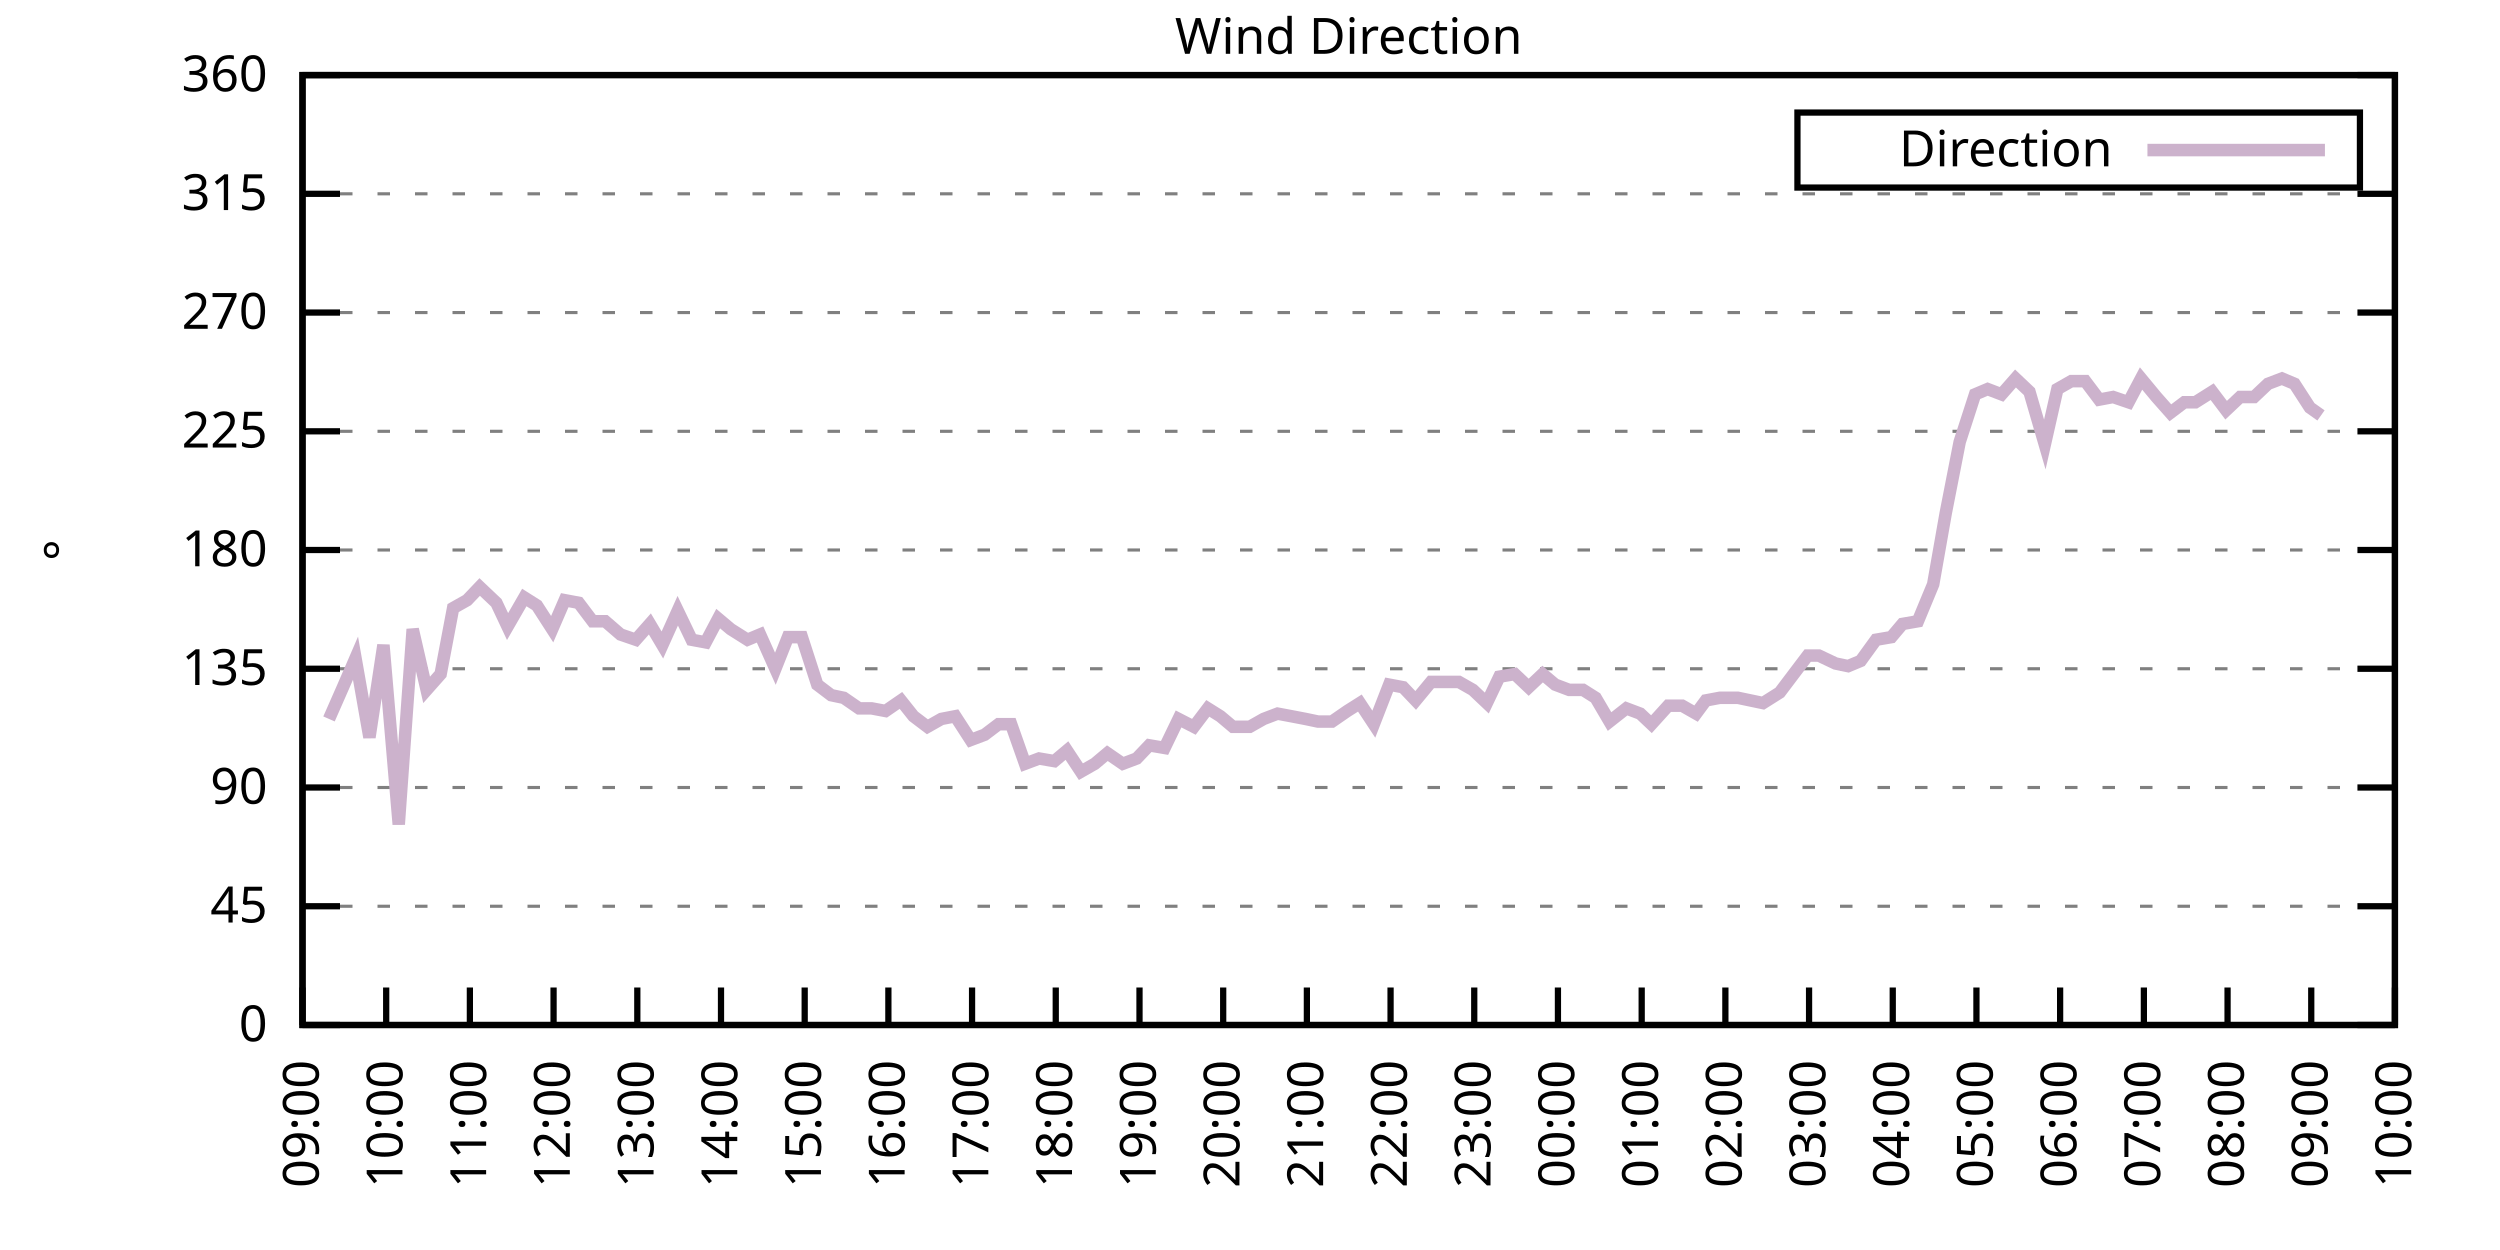
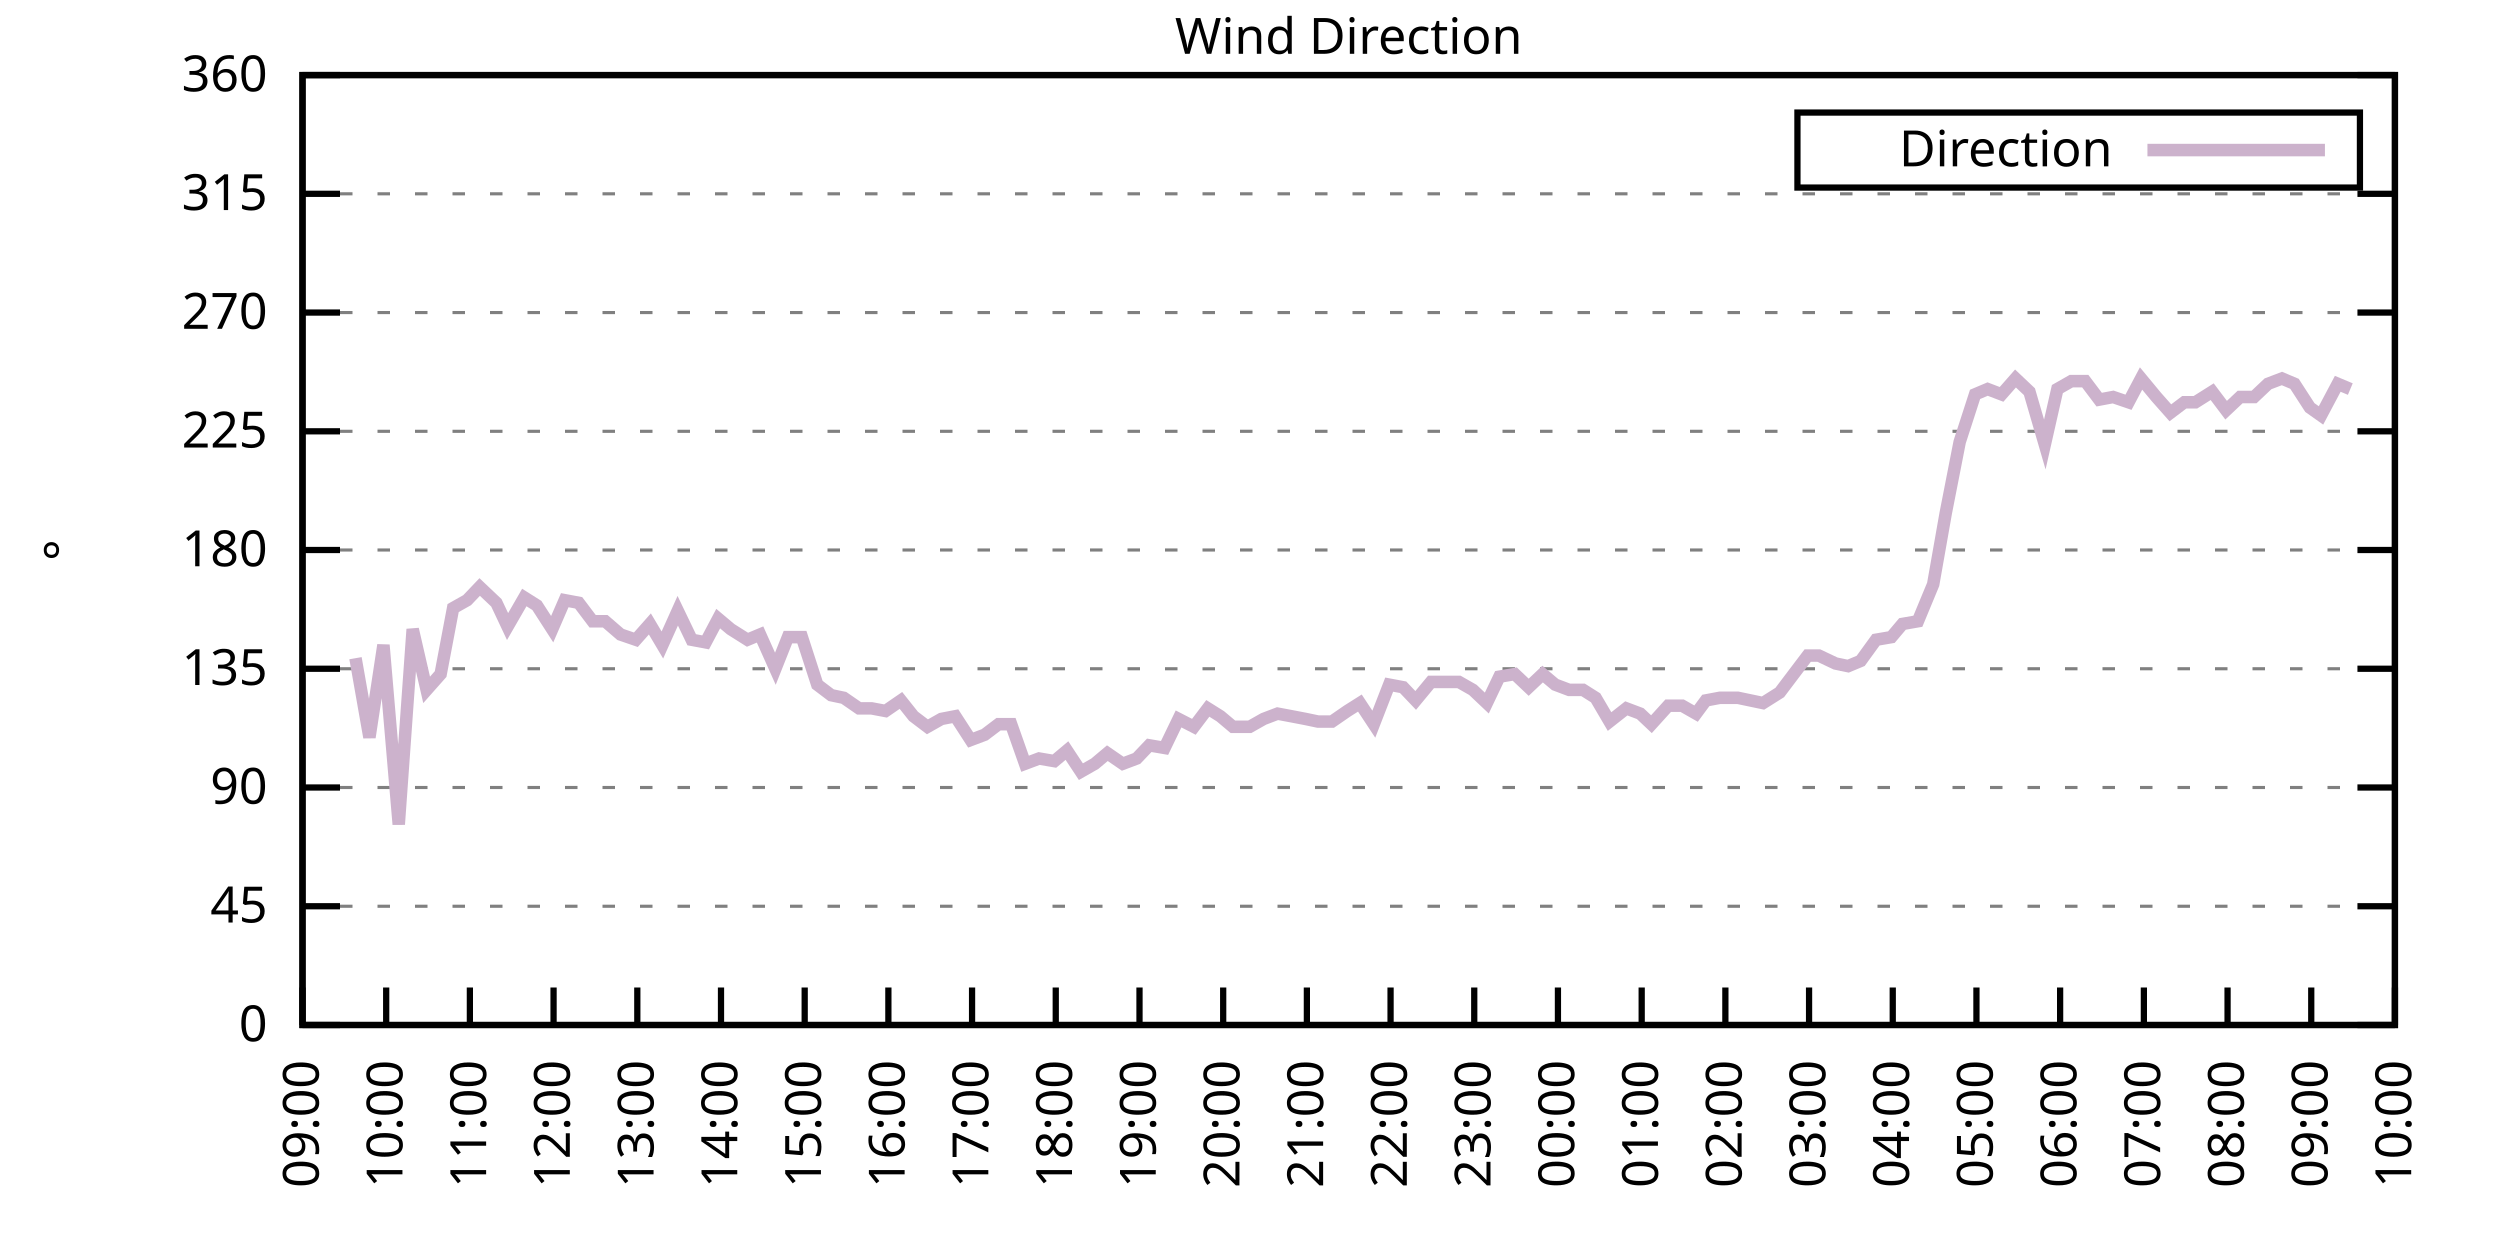
<svg xmlns="http://www.w3.org/2000/svg" xmlns:xlink="http://www.w3.org/1999/xlink" width="400" height="200" viewBox="0 0 400 200">
  <g id="gnuplot_canvas">
    <rect x="0" y="0" width="400" height="200" fill="none" />
    <defs>
      <circle id="gpDot" r="0.5" stroke-width="0.5" stroke="currentColor" />
      <path id="gpPt0" stroke-width="0.333" stroke="currentColor" d="M-1,0 h2 M0,-1 v2" />
      <path id="gpPt1" stroke-width="0.333" stroke="currentColor" d="M-1,-1 L1,1 M1,-1 L-1,1" />
      <path id="gpPt2" stroke-width="0.333" stroke="currentColor" d="M-1,0 L1,0 M0,-1 L0,1 M-1,-1 L1,1 M-1,1 L1,-1" />
      <rect id="gpPt3" stroke-width="0.333" stroke="currentColor" x="-1" y="-1" width="2" height="2" />
      <rect id="gpPt4" stroke-width="0.333" stroke="currentColor" fill="currentColor" x="-1" y="-1" width="2" height="2" />
      <circle id="gpPt5" stroke-width="0.333" stroke="currentColor" cx="0" cy="0" r="1" />
      <use xlink:href="#gpPt5" id="gpPt6" fill="currentColor" stroke="none" />
      <path id="gpPt7" stroke-width="0.333" stroke="currentColor" d="M0,-1.33 L-1.33,0.67 L1.33,0.67 z" />
      <use xlink:href="#gpPt7" id="gpPt8" fill="currentColor" stroke="none" />
      <use xlink:href="#gpPt7" id="gpPt9" stroke="currentColor" transform="rotate(180)" />
      <use xlink:href="#gpPt9" id="gpPt10" fill="currentColor" stroke="none" />
      <use xlink:href="#gpPt3" id="gpPt11" stroke="currentColor" transform="rotate(45)" />
      <use xlink:href="#gpPt11" id="gpPt12" fill="currentColor" stroke="none" />
      <path id="gpPt13" stroke-width="0.333" stroke="currentColor" d="M0,1.330 L1.265,0.411 L0.782,-1.067 L-0.782,-1.076 L-1.265,0.411 z" />
      <use xlink:href="#gpPt13" id="gpPt14" fill="currentColor" stroke="none" />
      <filter id="textbox" filterUnits="objectBoundingBox" x="0" y="0" height="1" width="1">
        <feFlood flood-color="white" flood-opacity="1" result="bgnd" />
        <feComposite in="SourceGraphic" in2="bgnd" operator="atop" />
      </filter>
      <filter id="greybox" filterUnits="objectBoundingBox" x="0" y="0" height="1" width="1">
        <feFlood flood-color="lightgrey" flood-opacity="1" result="grey" />
        <feComposite in="SourceGraphic" in2="grey" operator="atop" />
      </filter>
    </defs>
    <g fill="none" color="white" stroke="currentColor" stroke-width="1.00" stroke-linecap="butt" stroke-linejoin="miter">
</g>
    <g fill="none" color="black" stroke="currentColor" stroke-width="1.00" stroke-linecap="butt" stroke-linejoin="miter">
      <g stroke="none" shape-rendering="crispEdges">
        <polygon fill="rgb(255, 255, 255)" points="48.40,164.00 383.18,164.00 383.18,12.02 48.40,12.02 " />
      </g>
    </g>
    <g fill="none" color="black" stroke="currentColor" stroke-width="1.00" stroke-linecap="butt" stroke-linejoin="miter">
</g>
    <g fill="none" color="black" stroke="black" stroke-width="0.50" stroke-linecap="butt" stroke-linejoin="miter">
</g>
    <g fill="none" color="gray" stroke="currentColor" stroke-width="0.50" stroke-linecap="butt" stroke-linejoin="miter">
      <path stroke="gray" stroke-dasharray="2,4" class="gridline" d="M48.40,164.00 L383.19,164.00  " />
    </g>
    <g fill="none" color="gray" stroke="gray" stroke-width="1.00" stroke-linecap="butt" stroke-linejoin="miter">
</g>
    <g fill="none" color="black" stroke="currentColor" stroke-width="1.00" stroke-linecap="butt" stroke-linejoin="miter">
      <path stroke="black" d="M48.40,164.00 L54.40,164.00 M383.19,164.00 L377.19,164.00  " />
      <g transform="translate(42.80,166.60)" stroke="none" fill="black" font-family="Sans" font-size="8.00" text-anchor="end">
        <text>
          <tspan font-family="Sans"> 0</tspan>
        </text>
      </g>
    </g>
    <g fill="none" color="black" stroke="currentColor" stroke-width="1.00" stroke-linecap="butt" stroke-linejoin="miter">
</g>
    <g fill="none" color="black" stroke="black" stroke-width="0.50" stroke-linecap="butt" stroke-linejoin="miter">
</g>
    <g fill="none" color="gray" stroke="currentColor" stroke-width="0.50" stroke-linecap="butt" stroke-linejoin="miter">
      <path stroke="gray" stroke-dasharray="2,4" class="gridline" d="M48.40,145.00 L383.19,145.00  " />
    </g>
    <g fill="none" color="gray" stroke="gray" stroke-width="1.00" stroke-linecap="butt" stroke-linejoin="miter">
</g>
    <g fill="none" color="black" stroke="currentColor" stroke-width="1.00" stroke-linecap="butt" stroke-linejoin="miter">
      <path stroke="black" d="M48.40,145.00 L54.40,145.00 M383.19,145.00 L377.19,145.00  " />
      <g transform="translate(42.80,147.60)" stroke="none" fill="black" font-family="Sans" font-size="8.00" text-anchor="end">
        <text>
          <tspan font-family="Sans"> 45</tspan>
        </text>
      </g>
    </g>
    <g fill="none" color="black" stroke="currentColor" stroke-width="1.00" stroke-linecap="butt" stroke-linejoin="miter">
</g>
    <g fill="none" color="black" stroke="black" stroke-width="0.50" stroke-linecap="butt" stroke-linejoin="miter">
</g>
    <g fill="none" color="gray" stroke="currentColor" stroke-width="0.50" stroke-linecap="butt" stroke-linejoin="miter">
      <path stroke="gray" stroke-dasharray="2,4" class="gridline" d="M48.40,126.00 L383.19,126.00  " />
    </g>
    <g fill="none" color="gray" stroke="gray" stroke-width="1.00" stroke-linecap="butt" stroke-linejoin="miter">
</g>
    <g fill="none" color="black" stroke="currentColor" stroke-width="1.00" stroke-linecap="butt" stroke-linejoin="miter">
      <path stroke="black" d="M48.40,126.00 L54.40,126.00 M383.19,126.00 L377.19,126.00  " />
      <g transform="translate(42.80,128.60)" stroke="none" fill="black" font-family="Sans" font-size="8.00" text-anchor="end">
        <text>
          <tspan font-family="Sans"> 90</tspan>
        </text>
      </g>
    </g>
    <g fill="none" color="black" stroke="currentColor" stroke-width="1.00" stroke-linecap="butt" stroke-linejoin="miter">
</g>
    <g fill="none" color="black" stroke="black" stroke-width="0.50" stroke-linecap="butt" stroke-linejoin="miter">
</g>
    <g fill="none" color="gray" stroke="currentColor" stroke-width="0.50" stroke-linecap="butt" stroke-linejoin="miter">
      <path stroke="gray" stroke-dasharray="2,4" class="gridline" d="M48.40,107.00 L383.19,107.00  " />
    </g>
    <g fill="none" color="gray" stroke="gray" stroke-width="1.00" stroke-linecap="butt" stroke-linejoin="miter">
</g>
    <g fill="none" color="black" stroke="currentColor" stroke-width="1.00" stroke-linecap="butt" stroke-linejoin="miter">
      <path stroke="black" d="M48.40,107.00 L54.40,107.00 M383.19,107.00 L377.19,107.00  " />
      <g transform="translate(42.80,109.60)" stroke="none" fill="black" font-family="Sans" font-size="8.00" text-anchor="end">
        <text>
          <tspan font-family="Sans"> 135</tspan>
        </text>
      </g>
    </g>
    <g fill="none" color="black" stroke="currentColor" stroke-width="1.00" stroke-linecap="butt" stroke-linejoin="miter">
</g>
    <g fill="none" color="black" stroke="black" stroke-width="0.50" stroke-linecap="butt" stroke-linejoin="miter">
</g>
    <g fill="none" color="gray" stroke="currentColor" stroke-width="0.50" stroke-linecap="butt" stroke-linejoin="miter">
      <path stroke="gray" stroke-dasharray="2,4" class="gridline" d="M48.40,88.00 L383.19,88.00  " />
    </g>
    <g fill="none" color="gray" stroke="gray" stroke-width="1.00" stroke-linecap="butt" stroke-linejoin="miter">
</g>
    <g fill="none" color="black" stroke="currentColor" stroke-width="1.00" stroke-linecap="butt" stroke-linejoin="miter">
      <path stroke="black" d="M48.40,88.00 L54.40,88.00 M383.19,88.00 L377.19,88.00  " />
      <g transform="translate(42.80,90.60)" stroke="none" fill="black" font-family="Sans" font-size="8.00" text-anchor="end">
        <text>
          <tspan font-family="Sans"> 180</tspan>
        </text>
      </g>
    </g>
    <g fill="none" color="black" stroke="currentColor" stroke-width="1.00" stroke-linecap="butt" stroke-linejoin="miter">
</g>
    <g fill="none" color="black" stroke="black" stroke-width="0.50" stroke-linecap="butt" stroke-linejoin="miter">
</g>
    <g fill="none" color="gray" stroke="currentColor" stroke-width="0.50" stroke-linecap="butt" stroke-linejoin="miter">
      <path stroke="gray" stroke-dasharray="2,4" class="gridline" d="M48.40,69.01 L383.19,69.01  " />
    </g>
    <g fill="none" color="gray" stroke="gray" stroke-width="1.00" stroke-linecap="butt" stroke-linejoin="miter">
</g>
    <g fill="none" color="black" stroke="currentColor" stroke-width="1.00" stroke-linecap="butt" stroke-linejoin="miter">
      <path stroke="black" d="M48.40,69.01 L54.40,69.01 M383.19,69.01 L377.19,69.01  " />
      <g transform="translate(42.80,71.61)" stroke="none" fill="black" font-family="Sans" font-size="8.00" text-anchor="end">
        <text>
          <tspan font-family="Sans"> 225</tspan>
        </text>
      </g>
    </g>
    <g fill="none" color="black" stroke="currentColor" stroke-width="1.00" stroke-linecap="butt" stroke-linejoin="miter">
</g>
    <g fill="none" color="black" stroke="black" stroke-width="0.50" stroke-linecap="butt" stroke-linejoin="miter">
</g>
    <g fill="none" color="gray" stroke="currentColor" stroke-width="0.50" stroke-linecap="butt" stroke-linejoin="miter">
      <path stroke="gray" stroke-dasharray="2,4" class="gridline" d="M48.40,50.01 L383.19,50.01  " />
    </g>
    <g fill="none" color="gray" stroke="gray" stroke-width="1.00" stroke-linecap="butt" stroke-linejoin="miter">
</g>
    <g fill="none" color="black" stroke="currentColor" stroke-width="1.00" stroke-linecap="butt" stroke-linejoin="miter">
      <path stroke="black" d="M48.40,50.01 L54.40,50.01 M383.19,50.01 L377.19,50.01  " />
      <g transform="translate(42.80,52.61)" stroke="none" fill="black" font-family="Sans" font-size="8.00" text-anchor="end">
        <text>
          <tspan font-family="Sans"> 270</tspan>
        </text>
      </g>
    </g>
    <g fill="none" color="black" stroke="currentColor" stroke-width="1.00" stroke-linecap="butt" stroke-linejoin="miter">
</g>
    <g fill="none" color="black" stroke="black" stroke-width="0.50" stroke-linecap="butt" stroke-linejoin="miter">
</g>
    <g fill="none" color="gray" stroke="currentColor" stroke-width="0.50" stroke-linecap="butt" stroke-linejoin="miter">
      <path stroke="gray" stroke-dasharray="2,4" class="gridline" d="M48.40,31.01 L383.19,31.01  " />
    </g>
    <g fill="none" color="gray" stroke="gray" stroke-width="1.00" stroke-linecap="butt" stroke-linejoin="miter">
</g>
    <g fill="none" color="black" stroke="currentColor" stroke-width="1.00" stroke-linecap="butt" stroke-linejoin="miter">
      <path stroke="black" d="M48.40,31.01 L54.40,31.01 M383.19,31.01 L377.19,31.01  " />
      <g transform="translate(42.80,33.61)" stroke="none" fill="black" font-family="Sans" font-size="8.00" text-anchor="end">
        <text>
          <tspan font-family="Sans"> 315</tspan>
        </text>
      </g>
    </g>
    <g fill="none" color="black" stroke="currentColor" stroke-width="1.00" stroke-linecap="butt" stroke-linejoin="miter">
</g>
    <g fill="none" color="black" stroke="black" stroke-width="0.50" stroke-linecap="butt" stroke-linejoin="miter">
</g>
    <g fill="none" color="gray" stroke="currentColor" stroke-width="0.50" stroke-linecap="butt" stroke-linejoin="miter">
      <path stroke="gray" stroke-dasharray="2,4" class="gridline" d="M48.40,12.01 L383.19,12.01  " />
    </g>
    <g fill="none" color="gray" stroke="gray" stroke-width="1.00" stroke-linecap="butt" stroke-linejoin="miter">
</g>
    <g fill="none" color="black" stroke="currentColor" stroke-width="1.00" stroke-linecap="butt" stroke-linejoin="miter">
      <path stroke="black" d="M48.40,12.01 L54.40,12.01 M383.19,12.01 L377.19,12.01  " />
      <g transform="translate(42.80,14.61)" stroke="none" fill="black" font-family="Sans" font-size="8.00" text-anchor="end">
        <text>
          <tspan font-family="Sans"> 360</tspan>
        </text>
      </g>
    </g>
    <g fill="none" color="black" stroke="currentColor" stroke-width="1.00" stroke-linecap="butt" stroke-linejoin="miter">
      <path stroke="black" d="M48.40,164.00 L48.40,158.00  " />
      <g transform="translate(51.00,169.60) rotate(270.00)" stroke="none" fill="black" font-family="Sans" font-size="8.00" text-anchor="end">
        <text>
          <tspan font-family="Sans">09:00</tspan>
        </text>
      </g>
    </g>
    <g fill="none" color="black" stroke="currentColor" stroke-width="1.00" stroke-linecap="butt" stroke-linejoin="miter">
      <path stroke="black" d="M61.79,164.00 L61.79,158.00  " />
      <g transform="translate(64.39,169.60) rotate(270.00)" stroke="none" fill="black" font-family="Sans" font-size="8.00" text-anchor="end">
        <text>
          <tspan font-family="Sans">10:00</tspan>
        </text>
      </g>
    </g>
    <g fill="none" color="black" stroke="currentColor" stroke-width="1.00" stroke-linecap="butt" stroke-linejoin="miter">
      <path stroke="black" d="M75.18,164.00 L75.18,158.00  " />
      <g transform="translate(77.78,169.60) rotate(270.00)" stroke="none" fill="black" font-family="Sans" font-size="8.00" text-anchor="end">
        <text>
          <tspan font-family="Sans">11:00</tspan>
        </text>
      </g>
    </g>
    <g fill="none" color="black" stroke="currentColor" stroke-width="1.00" stroke-linecap="butt" stroke-linejoin="miter">
      <path stroke="black" d="M88.57,164.00 L88.57,158.00  " />
      <g transform="translate(91.17,169.60) rotate(270.00)" stroke="none" fill="black" font-family="Sans" font-size="8.00" text-anchor="end">
        <text>
          <tspan font-family="Sans">12:00</tspan>
        </text>
      </g>
    </g>
    <g fill="none" color="black" stroke="currentColor" stroke-width="1.00" stroke-linecap="butt" stroke-linejoin="miter">
      <path stroke="black" d="M101.97,164.00 L101.97,158.00  " />
      <g transform="translate(104.57,169.60) rotate(270.00)" stroke="none" fill="black" font-family="Sans" font-size="8.00" text-anchor="end">
        <text>
          <tspan font-family="Sans">13:00</tspan>
        </text>
      </g>
    </g>
    <g fill="none" color="black" stroke="currentColor" stroke-width="1.00" stroke-linecap="butt" stroke-linejoin="miter">
      <path stroke="black" d="M115.36,164.00 L115.36,158.00  " />
      <g transform="translate(117.96,169.60) rotate(270.00)" stroke="none" fill="black" font-family="Sans" font-size="8.00" text-anchor="end">
        <text>
          <tspan font-family="Sans">14:00</tspan>
        </text>
      </g>
    </g>
    <g fill="none" color="black" stroke="currentColor" stroke-width="1.00" stroke-linecap="butt" stroke-linejoin="miter">
      <path stroke="black" d="M128.75,164.00 L128.75,158.00  " />
      <g transform="translate(131.35,169.60) rotate(270.00)" stroke="none" fill="black" font-family="Sans" font-size="8.00" text-anchor="end">
        <text>
          <tspan font-family="Sans">15:00</tspan>
        </text>
      </g>
    </g>
    <g fill="none" color="black" stroke="currentColor" stroke-width="1.00" stroke-linecap="butt" stroke-linejoin="miter">
      <path stroke="black" d="M142.14,164.00 L142.14,158.00  " />
      <g transform="translate(144.74,169.60) rotate(270.00)" stroke="none" fill="black" font-family="Sans" font-size="8.00" text-anchor="end">
        <text>
          <tspan font-family="Sans">16:00</tspan>
        </text>
      </g>
    </g>
    <g fill="none" color="black" stroke="currentColor" stroke-width="1.00" stroke-linecap="butt" stroke-linejoin="miter">
      <path stroke="black" d="M155.53,164.00 L155.53,158.00  " />
      <g transform="translate(158.13,169.60) rotate(270.00)" stroke="none" fill="black" font-family="Sans" font-size="8.00" text-anchor="end">
        <text>
          <tspan font-family="Sans">17:00</tspan>
        </text>
      </g>
    </g>
    <g fill="none" color="black" stroke="currentColor" stroke-width="1.00" stroke-linecap="butt" stroke-linejoin="miter">
      <path stroke="black" d="M168.92,164.00 L168.92,158.00  " />
      <g transform="translate(171.52,169.60) rotate(270.00)" stroke="none" fill="black" font-family="Sans" font-size="8.00" text-anchor="end">
        <text>
          <tspan font-family="Sans">18:00</tspan>
        </text>
      </g>
    </g>
    <g fill="none" color="black" stroke="currentColor" stroke-width="1.00" stroke-linecap="butt" stroke-linejoin="miter">
      <path stroke="black" d="M182.32,164.00 L182.32,158.00  " />
      <g transform="translate(184.92,169.60) rotate(270.00)" stroke="none" fill="black" font-family="Sans" font-size="8.00" text-anchor="end">
        <text>
          <tspan font-family="Sans">19:00</tspan>
        </text>
      </g>
    </g>
    <g fill="none" color="black" stroke="currentColor" stroke-width="1.00" stroke-linecap="butt" stroke-linejoin="miter">
      <path stroke="black" d="M195.71,164.00 L195.71,158.00  " />
      <g transform="translate(198.31,169.60) rotate(270.00)" stroke="none" fill="black" font-family="Sans" font-size="8.00" text-anchor="end">
        <text>
          <tspan font-family="Sans">20:00</tspan>
        </text>
      </g>
    </g>
    <g fill="none" color="black" stroke="currentColor" stroke-width="1.00" stroke-linecap="butt" stroke-linejoin="miter">
      <path stroke="black" d="M209.10,164.00 L209.10,158.00  " />
      <g transform="translate(211.70,169.60) rotate(270.00)" stroke="none" fill="black" font-family="Sans" font-size="8.00" text-anchor="end">
        <text>
          <tspan font-family="Sans">21:00</tspan>
        </text>
      </g>
    </g>
    <g fill="none" color="black" stroke="currentColor" stroke-width="1.00" stroke-linecap="butt" stroke-linejoin="miter">
      <path stroke="black" d="M222.49,164.00 L222.49,158.00  " />
      <g transform="translate(225.09,169.60) rotate(270.00)" stroke="none" fill="black" font-family="Sans" font-size="8.00" text-anchor="end">
        <text>
          <tspan font-family="Sans">22:00</tspan>
        </text>
      </g>
    </g>
    <g fill="none" color="black" stroke="currentColor" stroke-width="1.00" stroke-linecap="butt" stroke-linejoin="miter">
      <path stroke="black" d="M235.88,164.00 L235.88,158.00  " />
      <g transform="translate(238.48,169.60) rotate(270.00)" stroke="none" fill="black" font-family="Sans" font-size="8.00" text-anchor="end">
        <text>
          <tspan font-family="Sans">23:00</tspan>
        </text>
      </g>
    </g>
    <g fill="none" color="black" stroke="currentColor" stroke-width="1.00" stroke-linecap="butt" stroke-linejoin="miter">
      <path stroke="black" d="M249.27,164.00 L249.27,158.00  " />
      <g transform="translate(251.87,169.60) rotate(270.00)" stroke="none" fill="black" font-family="Sans" font-size="8.00" text-anchor="end">
        <text>
          <tspan font-family="Sans">00:00</tspan>
        </text>
      </g>
    </g>
    <g fill="none" color="black" stroke="currentColor" stroke-width="1.00" stroke-linecap="butt" stroke-linejoin="miter">
      <path stroke="black" d="M262.67,164.00 L262.67,158.00  " />
      <g transform="translate(265.27,169.60) rotate(270.00)" stroke="none" fill="black" font-family="Sans" font-size="8.00" text-anchor="end">
        <text>
          <tspan font-family="Sans">01:00</tspan>
        </text>
      </g>
    </g>
    <g fill="none" color="black" stroke="currentColor" stroke-width="1.00" stroke-linecap="butt" stroke-linejoin="miter">
      <path stroke="black" d="M276.06,164.00 L276.06,158.00  " />
      <g transform="translate(278.66,169.60) rotate(270.00)" stroke="none" fill="black" font-family="Sans" font-size="8.00" text-anchor="end">
        <text>
          <tspan font-family="Sans">02:00</tspan>
        </text>
      </g>
    </g>
    <g fill="none" color="black" stroke="currentColor" stroke-width="1.00" stroke-linecap="butt" stroke-linejoin="miter">
      <path stroke="black" d="M289.45,164.00 L289.45,158.00  " />
      <g transform="translate(292.05,169.60) rotate(270.00)" stroke="none" fill="black" font-family="Sans" font-size="8.00" text-anchor="end">
        <text>
          <tspan font-family="Sans">03:00</tspan>
        </text>
      </g>
    </g>
    <g fill="none" color="black" stroke="currentColor" stroke-width="1.00" stroke-linecap="butt" stroke-linejoin="miter">
      <path stroke="black" d="M302.84,164.00 L302.84,158.00  " />
      <g transform="translate(305.44,169.60) rotate(270.00)" stroke="none" fill="black" font-family="Sans" font-size="8.00" text-anchor="end">
        <text>
          <tspan font-family="Sans">04:00</tspan>
        </text>
      </g>
    </g>
    <g fill="none" color="black" stroke="currentColor" stroke-width="1.00" stroke-linecap="butt" stroke-linejoin="miter">
      <path stroke="black" d="M316.23,164.00 L316.23,158.00  " />
      <g transform="translate(318.83,169.60) rotate(270.00)" stroke="none" fill="black" font-family="Sans" font-size="8.00" text-anchor="end">
        <text>
          <tspan font-family="Sans">05:00</tspan>
        </text>
      </g>
    </g>
    <g fill="none" color="black" stroke="currentColor" stroke-width="1.00" stroke-linecap="butt" stroke-linejoin="miter">
      <path stroke="black" d="M329.62,164.00 L329.62,158.00  " />
      <g transform="translate(332.22,169.60) rotate(270.00)" stroke="none" fill="black" font-family="Sans" font-size="8.00" text-anchor="end">
        <text>
          <tspan font-family="Sans">06:00</tspan>
        </text>
      </g>
    </g>
    <g fill="none" color="black" stroke="currentColor" stroke-width="1.00" stroke-linecap="butt" stroke-linejoin="miter">
      <path stroke="black" d="M343.02,164.00 L343.02,158.00  " />
      <g transform="translate(345.62,169.60) rotate(270.00)" stroke="none" fill="black" font-family="Sans" font-size="8.00" text-anchor="end">
        <text>
          <tspan font-family="Sans">07:00</tspan>
        </text>
      </g>
    </g>
    <g fill="none" color="black" stroke="currentColor" stroke-width="1.00" stroke-linecap="butt" stroke-linejoin="miter">
      <path stroke="black" d="M356.41,164.00 L356.41,158.00  " />
      <g transform="translate(359.01,169.60) rotate(270.00)" stroke="none" fill="black" font-family="Sans" font-size="8.00" text-anchor="end">
        <text>
          <tspan font-family="Sans">08:00</tspan>
        </text>
      </g>
    </g>
    <g fill="none" color="black" stroke="currentColor" stroke-width="1.00" stroke-linecap="butt" stroke-linejoin="miter">
      <path stroke="black" d="M369.80,164.00 L369.80,158.00  " />
      <g transform="translate(372.40,169.60) rotate(270.00)" stroke="none" fill="black" font-family="Sans" font-size="8.00" text-anchor="end">
        <text>
          <tspan font-family="Sans">09:00</tspan>
        </text>
      </g>
    </g>
    <g fill="none" color="black" stroke="currentColor" stroke-width="1.00" stroke-linecap="butt" stroke-linejoin="miter">
      <path stroke="black" d="M383.19,164.00 L383.19,158.00  " />
      <g transform="translate(385.79,169.60) rotate(270.00)" stroke="none" fill="black" font-family="Sans" font-size="8.00" text-anchor="end">
        <text>
          <tspan font-family="Sans">10:00</tspan>
        </text>
      </g>
    </g>
    <g fill="none" color="black" stroke="currentColor" stroke-width="1.00" stroke-linecap="butt" stroke-linejoin="miter">
</g>
    <g fill="none" color="black" stroke="currentColor" stroke-width="1.00" stroke-linecap="butt" stroke-linejoin="miter">
      <path stroke="black" d="M48.40,12.01 L48.40,164.00 L383.19,164.00 L383.19,12.01 L48.40,12.01 Z  " />
    </g>
    <g fill="none" color="black" stroke="currentColor" stroke-width="1.00" stroke-linecap="butt" stroke-linejoin="miter">
</g>
    <g fill="none" color="black" stroke="currentColor" stroke-width="1.00" stroke-linecap="butt" stroke-linejoin="miter">
      <path stroke="black" d="M287.59,30.01 L287.59,18.01 L377.59,18.01 L377.59,30.01 L287.59,30.01 Z  " />
    </g>
    <g id="Wind_direction_plot_1">
      <g fill="none" color="white" stroke="black" stroke-width="2.00" stroke-linecap="butt" stroke-linejoin="miter">
</g>
      <g fill="none" color="black" stroke="currentColor" stroke-width="2.00" stroke-linecap="butt" stroke-linejoin="miter">
        <g transform="translate(337.99,26.61)" stroke="none" fill="black" font-family="Sans" font-size="8.00" text-anchor="end">
          <text>
            <tspan font-family="Sans">Direction</tspan>
          </text>
        </g>
      </g>
      <g fill="none" color="black" stroke="currentColor" stroke-width="2.00" stroke-linecap="butt" stroke-linejoin="miter">
-         <path stroke="rgb(204, 178, 204)" d="M343.59,24.01 L371.99,24.01 M52.64,115.03 L54.87,109.96 L56.88,105.31 L59.11,117.98 L61.35,103.20 L63.80,131.91   L66.03,100.67 L68.26,110.38 L70.50,107.85 L72.50,97.29 L74.74,96.03 L76.75,93.92 L79.42,96.45 L81.21,100.25   L83.89,95.60 L85.90,96.87 L88.35,100.67 L90.36,96.03 L92.59,96.45 L94.82,99.40 L96.83,99.40 L99.29,101.52   L101.74,102.36 L103.98,99.83 L105.98,103.20 L108.44,97.72 L110.67,102.36 L112.90,102.78 L114.91,98.98 L116.92,100.67   L119.60,102.36 L121.61,101.52 L124.06,107.00 L126.07,101.94 L128.30,101.94 L130.76,109.54 L132.99,111.23 L135.00,111.65   L137.45,113.34 L139.46,113.34 L141.69,113.76 L144.15,112.07 L146.16,114.60 L148.39,116.29 L150.62,115.03 L152.85,114.60   L155.31,118.40 L157.54,117.56 L159.77,115.87 L161.78,115.87 L164.01,122.20 L166.25,121.36 L168.70,121.78 L170.71,120.09   L172.94,123.47 L175.17,122.20 L177.18,120.51 L179.64,122.20 L181.87,121.36 L183.88,119.25 L186.33,119.67 L188.57,115.03   L191.02,116.29 L193.25,113.34 L195.26,114.60 L197.27,116.29 L199.95,116.29 L202.18,115.03 L204.41,114.18 L206.64,114.60   L208.88,115.03 L210.88,115.45 L213.12,115.45 L215.57,113.76 L217.58,112.49 L219.81,115.87 L222.27,109.54 L224.50,109.96   L226.51,112.07 L228.96,109.11 L230.97,109.11 L233.43,109.11 L235.66,110.38 L237.89,112.49 L239.90,108.27 L242.36,107.85   L244.59,109.96 L246.82,107.85 L248.83,109.54 L251.06,110.38 L253.29,110.38 L255.30,111.65 L257.53,115.45 L260.21,113.34   L262.44,114.18 L264.23,115.87 L266.91,112.91 L269.14,112.91 L271.37,114.18 L272.93,112.07 L275.16,111.65 L278.07,111.65   L280.07,112.07 L282.08,112.49 L284.76,110.80 L286.99,107.85 L289.23,104.89 L291.01,104.89 L293.69,106.16 L295.70,106.58   L297.71,105.74 L300.16,102.36 L302.62,101.94 L304.40,99.83 L306.86,99.40 L309.31,93.49 L311.32,82.09 L313.55,70.70   L316.01,63.10 L318.02,62.25 L320.25,63.10 L322.48,60.56 L324.71,62.67 L327.17,71.12 L329.18,62.25 L331.41,60.98   L333.64,60.98 L335.87,63.94 L338.10,63.52 L340.56,64.36 L342.57,60.56 L345.02,63.52 L347.26,66.05 L349.49,64.36   L351.27,64.36 L353.95,62.67 L356.18,65.63 L358.42,63.52 L360.65,63.52 L362.88,61.41 L365.11,60.56 L367.12,61.41   L369.58,65.21 L371.36,66.47  " />
+         <path stroke="rgb(204, 178, 204)" d="M343.59,24.01 L371.99,24.01 M56.88,105.31 L59.11,117.98 L61.35,103.20 L63.80,131.91 L66.03,100.67 L68.26,110.38   L70.50,107.85 L72.50,97.29 L74.74,96.03 L76.75,93.92 L79.42,96.45 L81.21,100.25 L83.89,95.60 L85.90,96.87   L88.35,100.67 L90.36,96.03 L92.59,96.45 L94.82,99.40 L96.83,99.40 L99.29,101.52 L101.74,102.36 L103.98,99.83   L105.98,103.20 L108.44,97.72 L110.67,102.36 L112.90,102.78 L114.91,98.98 L116.92,100.67 L119.60,102.36 L121.61,101.52   L124.06,107.00 L126.07,101.94 L128.30,101.94 L130.76,109.54 L132.99,111.23 L135.00,111.65 L137.45,113.34 L139.46,113.34   L141.69,113.76 L144.15,112.07 L146.16,114.60 L148.39,116.29 L150.62,115.03 L152.85,114.60 L155.31,118.40 L157.54,117.56   L159.77,115.87 L161.78,115.87 L164.01,122.20 L166.25,121.36 L168.70,121.78 L170.71,120.09 L172.94,123.47 L175.17,122.20   L177.18,120.51 L179.64,122.20 L181.87,121.36 L183.88,119.25 L186.33,119.67 L188.57,115.03 L191.02,116.29 L193.25,113.34   L195.26,114.60 L197.27,116.29 L199.95,116.29 L202.18,115.03 L204.41,114.18 L206.64,114.60 L208.88,115.03 L210.88,115.45   L213.12,115.45 L215.57,113.76 L217.58,112.49 L219.81,115.87 L222.27,109.54 L224.50,109.96 L226.51,112.07 L228.96,109.11   L230.97,109.11 L233.43,109.11 L235.66,110.38 L237.89,112.49 L239.90,108.27 L242.36,107.85 L244.59,109.96 L246.82,107.85   L248.83,109.54 L251.06,110.38 L253.29,110.38 L255.30,111.65 L257.53,115.45 L260.21,113.34 L262.44,114.18 L264.23,115.87   L266.91,112.91 L269.14,112.91 L271.37,114.18 L272.93,112.07 L275.16,111.65 L278.07,111.65 L280.07,112.07 L282.08,112.49   L284.76,110.80 L286.99,107.85 L289.23,104.89 L291.01,104.89 L293.69,106.16 L295.70,106.58 L297.71,105.74 L300.16,102.36   L302.62,101.94 L304.40,99.83 L306.86,99.40 L309.31,93.49 L311.32,82.09 L313.55,70.70 L316.01,63.10 L318.02,62.25   L320.25,63.10 L322.48,60.56 L324.71,62.67 L327.17,71.12 L329.18,62.25 L331.41,60.98 L333.64,60.98 L335.87,63.94   L338.10,63.52 L340.56,64.36 L342.57,60.56 L345.02,63.52 L347.26,66.05 L349.49,64.36 L351.27,64.36 L353.95,62.67   L356.18,65.63 L358.42,63.52 L360.65,63.52 L362.88,61.41 L365.11,60.56 L367.12,61.41 L369.58,65.21 L371.36,66.47   L374.04,61.41 L376.05,62.25  " />
      </g>
    </g>
    <g fill="none" color="black" stroke="currentColor" stroke-width="2.00" stroke-linecap="butt" stroke-linejoin="miter">
</g>
    <g fill="none" color="black" stroke="black" stroke-width="1.00" stroke-linecap="butt" stroke-linejoin="miter">
</g>
    <g fill="none" color="black" stroke="currentColor" stroke-width="1.00" stroke-linecap="butt" stroke-linejoin="miter">
      <path stroke="black" d="M48.40,12.01 L48.40,164.00 L383.19,164.00 L383.19,12.01 L48.40,12.01 Z  " />
      <g transform="translate(12.80,88.01) rotate(270.00)" stroke="none" fill="black" font-family="Sans" font-size="8.00" text-anchor="middle">
        <text>
          <tspan font-family="Sans">°</tspan>
        </text>
      </g>
    </g>
    <g fill="none" color="black" stroke="currentColor" stroke-width="1.00" stroke-linecap="butt" stroke-linejoin="miter">
</g>
    <g fill="none" color="black" stroke="currentColor" stroke-width="1.00" stroke-linecap="butt" stroke-linejoin="miter">
      <g transform="translate(215.79,8.61)" stroke="none" fill="black" font-family="Sans" font-size="8.00" text-anchor="middle">
        <text>
          <tspan font-family="Sans">Wind Direction</tspan>
        </text>
      </g>
    </g>
    <g fill="none" color="black" stroke="currentColor" stroke-width="1.00" stroke-linecap="butt" stroke-linejoin="miter">
</g>
  </g>
</svg>
